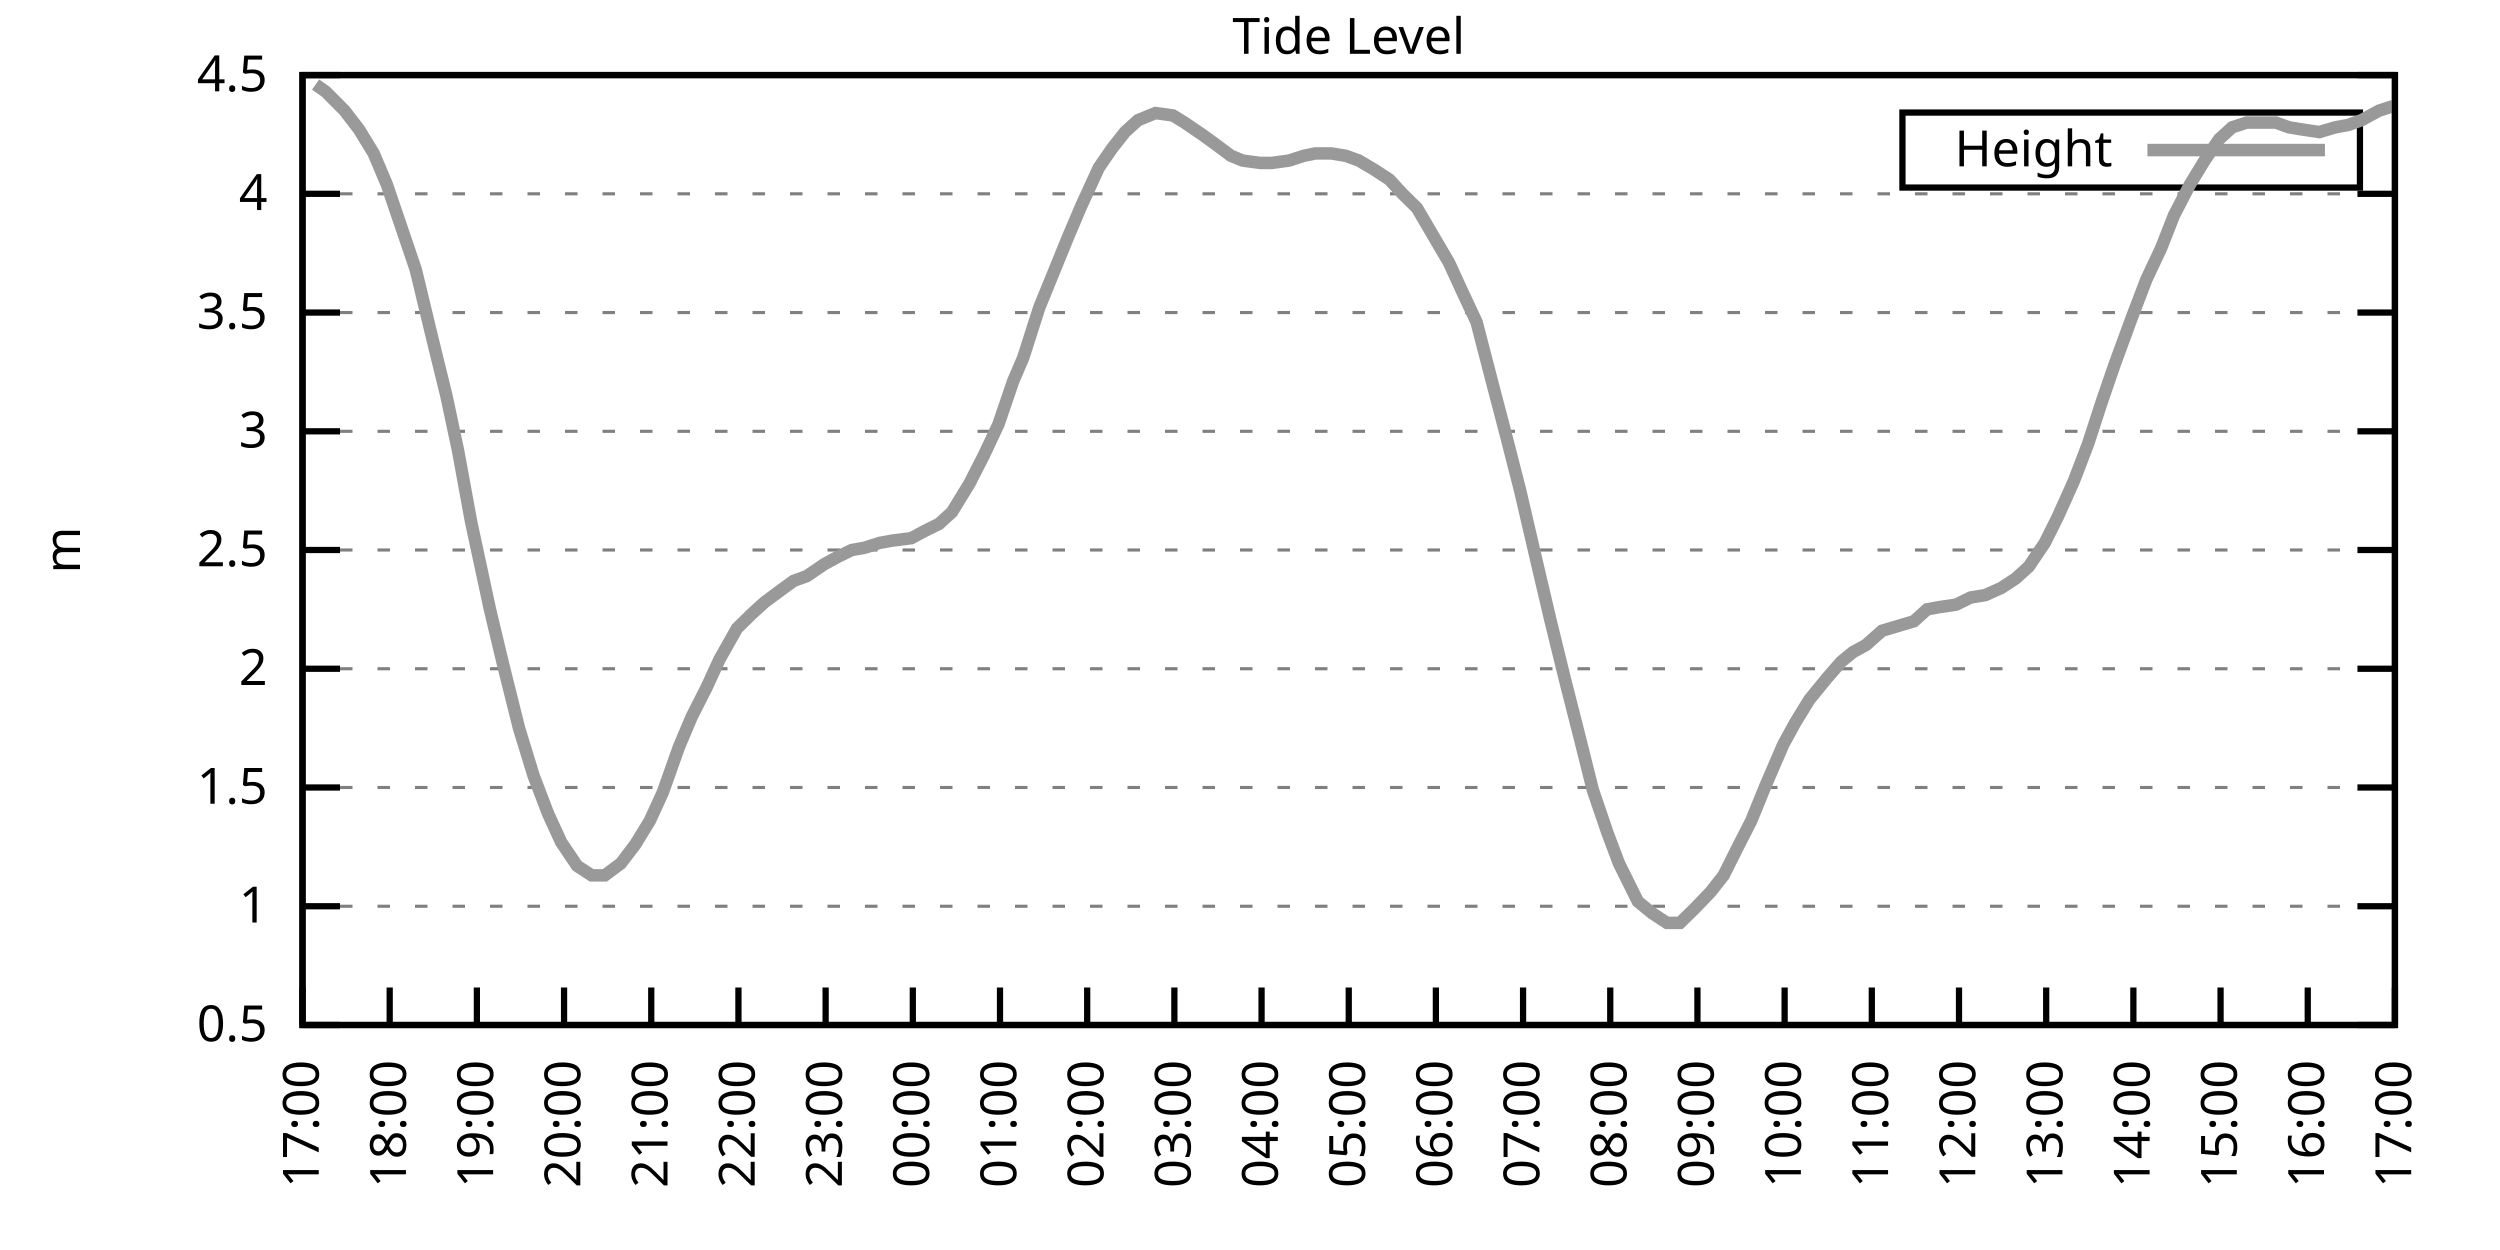
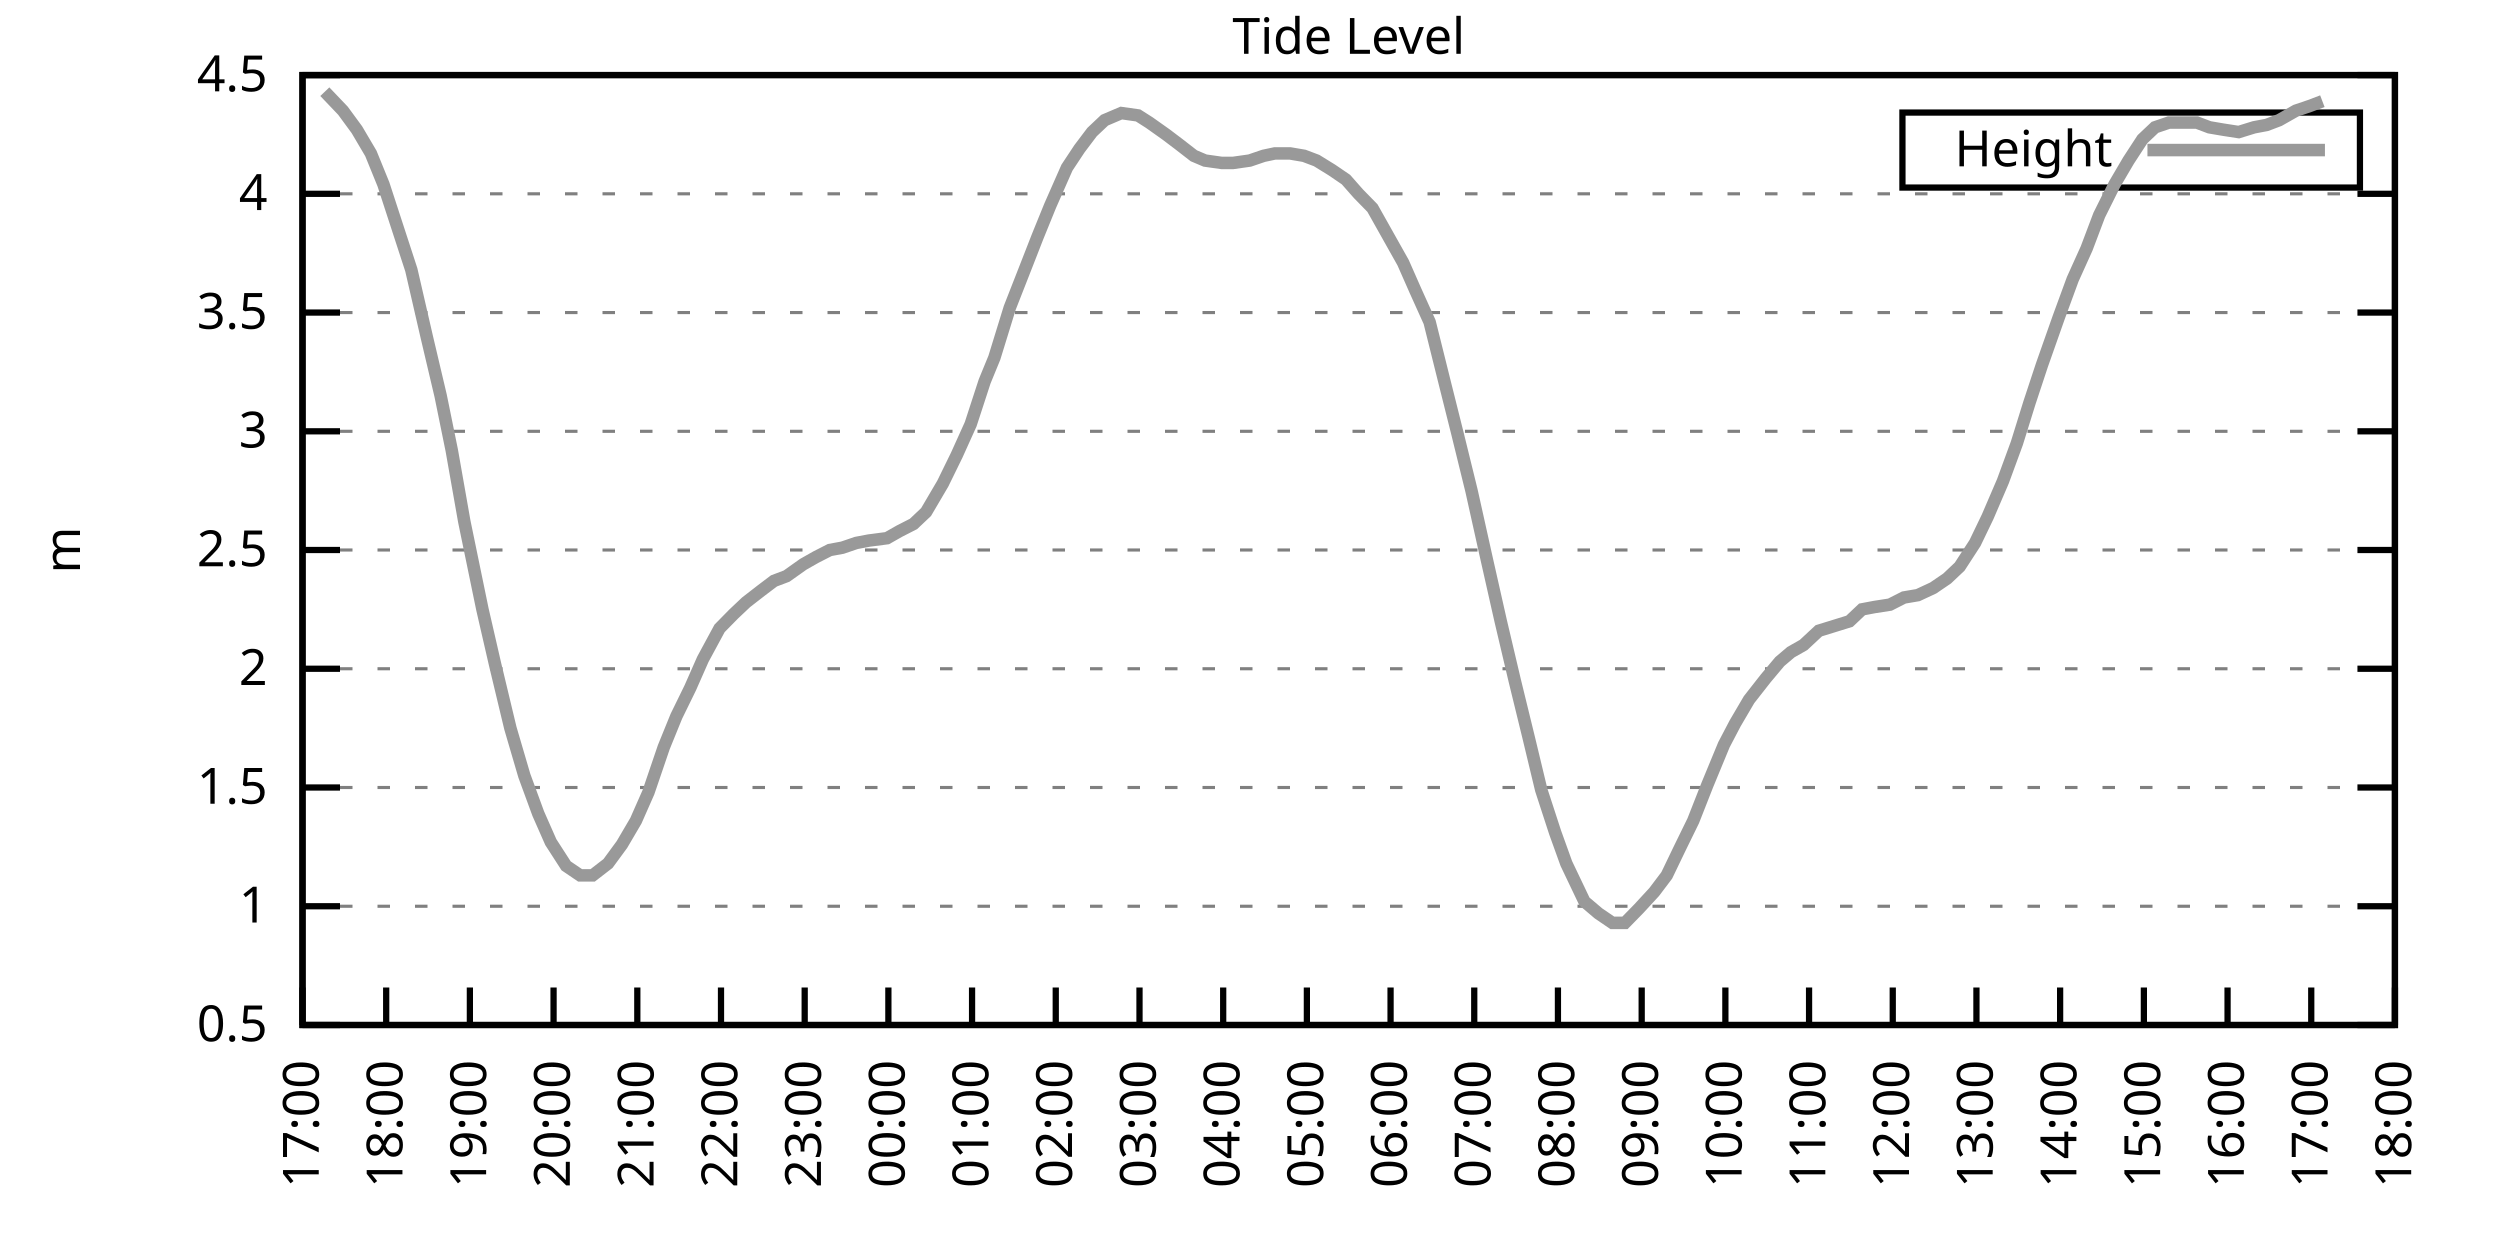
<svg xmlns="http://www.w3.org/2000/svg" xmlns:xlink="http://www.w3.org/1999/xlink" width="400" height="200" viewBox="0 0 400 200">
  <g id="gnuplot_canvas">
    <rect x="0" y="0" width="400" height="200" fill="none" />
    <defs>
      <circle id="gpDot" r="0.5" stroke-width="0.5" stroke="currentColor" />
      <path id="gpPt0" stroke-width="0.333" stroke="currentColor" d="M-1,0 h2 M0,-1 v2" />
      <path id="gpPt1" stroke-width="0.333" stroke="currentColor" d="M-1,-1 L1,1 M1,-1 L-1,1" />
      <path id="gpPt2" stroke-width="0.333" stroke="currentColor" d="M-1,0 L1,0 M0,-1 L0,1 M-1,-1 L1,1 M-1,1 L1,-1" />
      <rect id="gpPt3" stroke-width="0.333" stroke="currentColor" x="-1" y="-1" width="2" height="2" />
      <rect id="gpPt4" stroke-width="0.333" stroke="currentColor" fill="currentColor" x="-1" y="-1" width="2" height="2" />
      <circle id="gpPt5" stroke-width="0.333" stroke="currentColor" cx="0" cy="0" r="1" />
      <use xlink:href="#gpPt5" id="gpPt6" fill="currentColor" stroke="none" />
      <path id="gpPt7" stroke-width="0.333" stroke="currentColor" d="M0,-1.33 L-1.33,0.67 L1.33,0.67 z" />
      <use xlink:href="#gpPt7" id="gpPt8" fill="currentColor" stroke="none" />
      <use xlink:href="#gpPt7" id="gpPt9" stroke="currentColor" transform="rotate(180)" />
      <use xlink:href="#gpPt9" id="gpPt10" fill="currentColor" stroke="none" />
      <use xlink:href="#gpPt3" id="gpPt11" stroke="currentColor" transform="rotate(45)" />
      <use xlink:href="#gpPt11" id="gpPt12" fill="currentColor" stroke="none" />
      <path id="gpPt13" stroke-width="0.333" stroke="currentColor" d="M0,1.330 L1.265,0.411 L0.782,-1.067 L-0.782,-1.076 L-1.265,0.411 z" />
      <use xlink:href="#gpPt13" id="gpPt14" fill="currentColor" stroke="none" />
      <filter id="textbox" filterUnits="objectBoundingBox" x="0" y="0" height="1" width="1">
        <feFlood flood-color="white" flood-opacity="1" result="bgnd" />
        <feComposite in="SourceGraphic" in2="bgnd" operator="atop" />
      </filter>
      <filter id="greybox" filterUnits="objectBoundingBox" x="0" y="0" height="1" width="1">
        <feFlood flood-color="lightgrey" flood-opacity="1" result="grey" />
        <feComposite in="SourceGraphic" in2="grey" operator="atop" />
      </filter>
    </defs>
    <g fill="none" color="white" stroke="currentColor" stroke-width="1.00" stroke-linecap="butt" stroke-linejoin="miter">
</g>
    <g fill="none" color="black" stroke="currentColor" stroke-width="1.00" stroke-linecap="butt" stroke-linejoin="miter">
      <g stroke="none" shape-rendering="crispEdges">
        <polygon fill="rgb(255, 255, 255)" points="48.40,164.00 383.18,164.00 383.18,12.02 48.40,12.02 " />
      </g>
    </g>
    <g fill="none" color="black" stroke="currentColor" stroke-width="1.00" stroke-linecap="butt" stroke-linejoin="miter">
</g>
    <g fill="none" color="black" stroke="black" stroke-width="0.50" stroke-linecap="butt" stroke-linejoin="miter">
</g>
    <g fill="none" color="gray" stroke="currentColor" stroke-width="0.50" stroke-linecap="butt" stroke-linejoin="miter">
      <path stroke="gray" stroke-dasharray="2,4" class="gridline" d="M48.40,164.00 L383.19,164.00  " />
    </g>
    <g fill="none" color="gray" stroke="gray" stroke-width="1.00" stroke-linecap="butt" stroke-linejoin="miter">
</g>
    <g fill="none" color="black" stroke="currentColor" stroke-width="1.00" stroke-linecap="butt" stroke-linejoin="miter">
      <path stroke="black" d="M48.40,164.00 L54.40,164.00 M383.19,164.00 L377.19,164.00  " />
      <g transform="translate(42.80,166.60)" stroke="none" fill="black" font-family="Sans" font-size="8.00" text-anchor="end">
        <text>
          <tspan font-family="Sans"> 0.5</tspan>
        </text>
      </g>
    </g>
    <g fill="none" color="black" stroke="currentColor" stroke-width="1.00" stroke-linecap="butt" stroke-linejoin="miter">
</g>
    <g fill="none" color="black" stroke="black" stroke-width="0.50" stroke-linecap="butt" stroke-linejoin="miter">
</g>
    <g fill="none" color="gray" stroke="currentColor" stroke-width="0.50" stroke-linecap="butt" stroke-linejoin="miter">
      <path stroke="gray" stroke-dasharray="2,4" class="gridline" d="M48.40,145.00 L383.19,145.00  " />
    </g>
    <g fill="none" color="gray" stroke="gray" stroke-width="1.00" stroke-linecap="butt" stroke-linejoin="miter">
</g>
    <g fill="none" color="black" stroke="currentColor" stroke-width="1.00" stroke-linecap="butt" stroke-linejoin="miter">
      <path stroke="black" d="M48.40,145.00 L54.40,145.00 M383.19,145.00 L377.19,145.00  " />
      <g transform="translate(42.80,147.60)" stroke="none" fill="black" font-family="Sans" font-size="8.00" text-anchor="end">
        <text>
          <tspan font-family="Sans"> 1</tspan>
        </text>
      </g>
    </g>
    <g fill="none" color="black" stroke="currentColor" stroke-width="1.00" stroke-linecap="butt" stroke-linejoin="miter">
</g>
    <g fill="none" color="black" stroke="black" stroke-width="0.50" stroke-linecap="butt" stroke-linejoin="miter">
</g>
    <g fill="none" color="gray" stroke="currentColor" stroke-width="0.50" stroke-linecap="butt" stroke-linejoin="miter">
      <path stroke="gray" stroke-dasharray="2,4" class="gridline" d="M48.40,126.00 L383.19,126.00  " />
    </g>
    <g fill="none" color="gray" stroke="gray" stroke-width="1.00" stroke-linecap="butt" stroke-linejoin="miter">
</g>
    <g fill="none" color="black" stroke="currentColor" stroke-width="1.00" stroke-linecap="butt" stroke-linejoin="miter">
      <path stroke="black" d="M48.40,126.00 L54.40,126.00 M383.19,126.00 L377.19,126.00  " />
      <g transform="translate(42.80,128.60)" stroke="none" fill="black" font-family="Sans" font-size="8.00" text-anchor="end">
        <text>
          <tspan font-family="Sans"> 1.5</tspan>
        </text>
      </g>
    </g>
    <g fill="none" color="black" stroke="currentColor" stroke-width="1.00" stroke-linecap="butt" stroke-linejoin="miter">
</g>
    <g fill="none" color="black" stroke="black" stroke-width="0.50" stroke-linecap="butt" stroke-linejoin="miter">
</g>
    <g fill="none" color="gray" stroke="currentColor" stroke-width="0.50" stroke-linecap="butt" stroke-linejoin="miter">
      <path stroke="gray" stroke-dasharray="2,4" class="gridline" d="M48.40,107.00 L383.19,107.00  " />
    </g>
    <g fill="none" color="gray" stroke="gray" stroke-width="1.00" stroke-linecap="butt" stroke-linejoin="miter">
</g>
    <g fill="none" color="black" stroke="currentColor" stroke-width="1.00" stroke-linecap="butt" stroke-linejoin="miter">
      <path stroke="black" d="M48.40,107.00 L54.40,107.00 M383.19,107.00 L377.19,107.00  " />
      <g transform="translate(42.80,109.60)" stroke="none" fill="black" font-family="Sans" font-size="8.00" text-anchor="end">
        <text>
          <tspan font-family="Sans"> 2</tspan>
        </text>
      </g>
    </g>
    <g fill="none" color="black" stroke="currentColor" stroke-width="1.00" stroke-linecap="butt" stroke-linejoin="miter">
</g>
    <g fill="none" color="black" stroke="black" stroke-width="0.50" stroke-linecap="butt" stroke-linejoin="miter">
</g>
    <g fill="none" color="gray" stroke="currentColor" stroke-width="0.50" stroke-linecap="butt" stroke-linejoin="miter">
      <path stroke="gray" stroke-dasharray="2,4" class="gridline" d="M48.40,88.00 L383.19,88.00  " />
    </g>
    <g fill="none" color="gray" stroke="gray" stroke-width="1.00" stroke-linecap="butt" stroke-linejoin="miter">
</g>
    <g fill="none" color="black" stroke="currentColor" stroke-width="1.00" stroke-linecap="butt" stroke-linejoin="miter">
      <path stroke="black" d="M48.40,88.00 L54.40,88.00 M383.19,88.00 L377.19,88.00  " />
      <g transform="translate(42.80,90.60)" stroke="none" fill="black" font-family="Sans" font-size="8.00" text-anchor="end">
        <text>
          <tspan font-family="Sans"> 2.5</tspan>
        </text>
      </g>
    </g>
    <g fill="none" color="black" stroke="currentColor" stroke-width="1.00" stroke-linecap="butt" stroke-linejoin="miter">
</g>
    <g fill="none" color="black" stroke="black" stroke-width="0.50" stroke-linecap="butt" stroke-linejoin="miter">
</g>
    <g fill="none" color="gray" stroke="currentColor" stroke-width="0.50" stroke-linecap="butt" stroke-linejoin="miter">
      <path stroke="gray" stroke-dasharray="2,4" class="gridline" d="M48.40,69.01 L383.19,69.01  " />
    </g>
    <g fill="none" color="gray" stroke="gray" stroke-width="1.00" stroke-linecap="butt" stroke-linejoin="miter">
</g>
    <g fill="none" color="black" stroke="currentColor" stroke-width="1.00" stroke-linecap="butt" stroke-linejoin="miter">
      <path stroke="black" d="M48.40,69.01 L54.40,69.01 M383.19,69.01 L377.19,69.01  " />
      <g transform="translate(42.80,71.61)" stroke="none" fill="black" font-family="Sans" font-size="8.00" text-anchor="end">
        <text>
          <tspan font-family="Sans"> 3</tspan>
        </text>
      </g>
    </g>
    <g fill="none" color="black" stroke="currentColor" stroke-width="1.00" stroke-linecap="butt" stroke-linejoin="miter">
</g>
    <g fill="none" color="black" stroke="black" stroke-width="0.50" stroke-linecap="butt" stroke-linejoin="miter">
</g>
    <g fill="none" color="gray" stroke="currentColor" stroke-width="0.50" stroke-linecap="butt" stroke-linejoin="miter">
      <path stroke="gray" stroke-dasharray="2,4" class="gridline" d="M48.40,50.01 L383.19,50.01  " />
    </g>
    <g fill="none" color="gray" stroke="gray" stroke-width="1.00" stroke-linecap="butt" stroke-linejoin="miter">
</g>
    <g fill="none" color="black" stroke="currentColor" stroke-width="1.00" stroke-linecap="butt" stroke-linejoin="miter">
      <path stroke="black" d="M48.40,50.01 L54.40,50.01 M383.19,50.01 L377.19,50.01  " />
      <g transform="translate(42.80,52.61)" stroke="none" fill="black" font-family="Sans" font-size="8.00" text-anchor="end">
        <text>
          <tspan font-family="Sans"> 3.5</tspan>
        </text>
      </g>
    </g>
    <g fill="none" color="black" stroke="currentColor" stroke-width="1.00" stroke-linecap="butt" stroke-linejoin="miter">
</g>
    <g fill="none" color="black" stroke="black" stroke-width="0.50" stroke-linecap="butt" stroke-linejoin="miter">
</g>
    <g fill="none" color="gray" stroke="currentColor" stroke-width="0.50" stroke-linecap="butt" stroke-linejoin="miter">
      <path stroke="gray" stroke-dasharray="2,4" class="gridline" d="M48.40,31.01 L383.19,31.01  " />
    </g>
    <g fill="none" color="gray" stroke="gray" stroke-width="1.00" stroke-linecap="butt" stroke-linejoin="miter">
</g>
    <g fill="none" color="black" stroke="currentColor" stroke-width="1.00" stroke-linecap="butt" stroke-linejoin="miter">
      <path stroke="black" d="M48.40,31.01 L54.40,31.01 M383.19,31.01 L377.19,31.01  " />
      <g transform="translate(42.80,33.61)" stroke="none" fill="black" font-family="Sans" font-size="8.00" text-anchor="end">
        <text>
          <tspan font-family="Sans"> 4</tspan>
        </text>
      </g>
    </g>
    <g fill="none" color="black" stroke="currentColor" stroke-width="1.00" stroke-linecap="butt" stroke-linejoin="miter">
</g>
    <g fill="none" color="black" stroke="black" stroke-width="0.50" stroke-linecap="butt" stroke-linejoin="miter">
</g>
    <g fill="none" color="gray" stroke="currentColor" stroke-width="0.50" stroke-linecap="butt" stroke-linejoin="miter">
      <path stroke="gray" stroke-dasharray="2,4" class="gridline" d="M48.40,12.01 L383.19,12.01  " />
    </g>
    <g fill="none" color="gray" stroke="gray" stroke-width="1.00" stroke-linecap="butt" stroke-linejoin="miter">
</g>
    <g fill="none" color="black" stroke="currentColor" stroke-width="1.00" stroke-linecap="butt" stroke-linejoin="miter">
      <path stroke="black" d="M48.40,12.01 L54.40,12.01 M383.19,12.01 L377.19,12.01  " />
      <g transform="translate(42.80,14.61)" stroke="none" fill="black" font-family="Sans" font-size="8.00" text-anchor="end">
        <text>
          <tspan font-family="Sans"> 4.5</tspan>
        </text>
      </g>
    </g>
    <g fill="none" color="black" stroke="currentColor" stroke-width="1.00" stroke-linecap="butt" stroke-linejoin="miter">
      <path stroke="black" d="M48.40,164.00 L48.40,158.00  " />
      <g transform="translate(51.00,169.60) rotate(270.00)" stroke="none" fill="black" font-family="Sans" font-size="8.00" text-anchor="end">
        <text>
          <tspan font-family="Sans">17:00</tspan>
        </text>
      </g>
    </g>
    <g fill="none" color="black" stroke="currentColor" stroke-width="1.00" stroke-linecap="butt" stroke-linejoin="miter">
-       <path stroke="black" d="M62.35,164.00 L62.35,158.00  " />
-       <g transform="translate(64.95,169.60) rotate(270.00)" stroke="none" fill="black" font-family="Sans" font-size="8.00" text-anchor="end">
+       <path stroke="black" d="M61.79,164.00 L61.79,158.00  " />
+       <g transform="translate(64.39,169.60) rotate(270.00)" stroke="none" fill="black" font-family="Sans" font-size="8.00" text-anchor="end">
        <text>
          <tspan font-family="Sans">18:00</tspan>
        </text>
      </g>
    </g>
    <g fill="none" color="black" stroke="currentColor" stroke-width="1.00" stroke-linecap="butt" stroke-linejoin="miter">
-       <path stroke="black" d="M76.30,164.00 L76.30,158.00  " />
-       <g transform="translate(78.90,169.60) rotate(270.00)" stroke="none" fill="black" font-family="Sans" font-size="8.00" text-anchor="end">
+       <path stroke="black" d="M75.18,164.00 L75.18,158.00  " />
+       <g transform="translate(77.78,169.60) rotate(270.00)" stroke="none" fill="black" font-family="Sans" font-size="8.00" text-anchor="end">
        <text>
          <tspan font-family="Sans">19:00</tspan>
        </text>
      </g>
    </g>
    <g fill="none" color="black" stroke="currentColor" stroke-width="1.00" stroke-linecap="butt" stroke-linejoin="miter">
-       <path stroke="black" d="M90.25,164.00 L90.25,158.00  " />
-       <g transform="translate(92.85,169.60) rotate(270.00)" stroke="none" fill="black" font-family="Sans" font-size="8.00" text-anchor="end">
+       <path stroke="black" d="M88.57,164.00 L88.57,158.00  " />
+       <g transform="translate(91.17,169.60) rotate(270.00)" stroke="none" fill="black" font-family="Sans" font-size="8.00" text-anchor="end">
        <text>
          <tspan font-family="Sans">20:00</tspan>
        </text>
      </g>
    </g>
    <g fill="none" color="black" stroke="currentColor" stroke-width="1.00" stroke-linecap="butt" stroke-linejoin="miter">
-       <path stroke="black" d="M104.20,164.00 L104.20,158.00  " />
-       <g transform="translate(106.80,169.60) rotate(270.00)" stroke="none" fill="black" font-family="Sans" font-size="8.00" text-anchor="end">
+       <path stroke="black" d="M101.97,164.00 L101.97,158.00  " />
+       <g transform="translate(104.57,169.60) rotate(270.00)" stroke="none" fill="black" font-family="Sans" font-size="8.00" text-anchor="end">
        <text>
          <tspan font-family="Sans">21:00</tspan>
        </text>
      </g>
    </g>
    <g fill="none" color="black" stroke="currentColor" stroke-width="1.00" stroke-linecap="butt" stroke-linejoin="miter">
-       <path stroke="black" d="M118.15,164.00 L118.15,158.00  " />
-       <g transform="translate(120.75,169.60) rotate(270.00)" stroke="none" fill="black" font-family="Sans" font-size="8.00" text-anchor="end">
+       <path stroke="black" d="M115.36,164.00 L115.36,158.00  " />
+       <g transform="translate(117.96,169.60) rotate(270.00)" stroke="none" fill="black" font-family="Sans" font-size="8.00" text-anchor="end">
        <text>
          <tspan font-family="Sans">22:00</tspan>
        </text>
      </g>
    </g>
    <g fill="none" color="black" stroke="currentColor" stroke-width="1.00" stroke-linecap="butt" stroke-linejoin="miter">
-       <path stroke="black" d="M132.10,164.00 L132.10,158.00  " />
-       <g transform="translate(134.70,169.60) rotate(270.00)" stroke="none" fill="black" font-family="Sans" font-size="8.00" text-anchor="end">
+       <path stroke="black" d="M128.75,164.00 L128.75,158.00  " />
+       <g transform="translate(131.35,169.60) rotate(270.00)" stroke="none" fill="black" font-family="Sans" font-size="8.00" text-anchor="end">
        <text>
          <tspan font-family="Sans">23:00</tspan>
        </text>
      </g>
    </g>
    <g fill="none" color="black" stroke="currentColor" stroke-width="1.00" stroke-linecap="butt" stroke-linejoin="miter">
-       <path stroke="black" d="M146.05,164.00 L146.05,158.00  " />
-       <g transform="translate(148.65,169.60) rotate(270.00)" stroke="none" fill="black" font-family="Sans" font-size="8.00" text-anchor="end">
+       <path stroke="black" d="M142.14,164.00 L142.14,158.00  " />
+       <g transform="translate(144.74,169.60) rotate(270.00)" stroke="none" fill="black" font-family="Sans" font-size="8.00" text-anchor="end">
        <text>
          <tspan font-family="Sans">00:00</tspan>
        </text>
      </g>
    </g>
    <g fill="none" color="black" stroke="currentColor" stroke-width="1.00" stroke-linecap="butt" stroke-linejoin="miter">
-       <path stroke="black" d="M160.00,164.00 L160.00,158.00  " />
-       <g transform="translate(162.60,169.60) rotate(270.00)" stroke="none" fill="black" font-family="Sans" font-size="8.00" text-anchor="end">
+       <path stroke="black" d="M155.53,164.00 L155.53,158.00  " />
+       <g transform="translate(158.13,169.60) rotate(270.00)" stroke="none" fill="black" font-family="Sans" font-size="8.00" text-anchor="end">
        <text>
          <tspan font-family="Sans">01:00</tspan>
        </text>
      </g>
    </g>
    <g fill="none" color="black" stroke="currentColor" stroke-width="1.00" stroke-linecap="butt" stroke-linejoin="miter">
-       <path stroke="black" d="M173.95,164.00 L173.95,158.00  " />
-       <g transform="translate(176.55,169.60) rotate(270.00)" stroke="none" fill="black" font-family="Sans" font-size="8.00" text-anchor="end">
+       <path stroke="black" d="M168.92,164.00 L168.92,158.00  " />
+       <g transform="translate(171.52,169.60) rotate(270.00)" stroke="none" fill="black" font-family="Sans" font-size="8.00" text-anchor="end">
        <text>
          <tspan font-family="Sans">02:00</tspan>
        </text>
      </g>
    </g>
    <g fill="none" color="black" stroke="currentColor" stroke-width="1.00" stroke-linecap="butt" stroke-linejoin="miter">
-       <path stroke="black" d="M187.90,164.00 L187.90,158.00  " />
-       <g transform="translate(190.50,169.60) rotate(270.00)" stroke="none" fill="black" font-family="Sans" font-size="8.00" text-anchor="end">
+       <path stroke="black" d="M182.32,164.00 L182.32,158.00  " />
+       <g transform="translate(184.92,169.60) rotate(270.00)" stroke="none" fill="black" font-family="Sans" font-size="8.00" text-anchor="end">
        <text>
          <tspan font-family="Sans">03:00</tspan>
        </text>
      </g>
    </g>
    <g fill="none" color="black" stroke="currentColor" stroke-width="1.00" stroke-linecap="butt" stroke-linejoin="miter">
-       <path stroke="black" d="M201.85,164.00 L201.85,158.00  " />
-       <g transform="translate(204.45,169.60) rotate(270.00)" stroke="none" fill="black" font-family="Sans" font-size="8.00" text-anchor="end">
+       <path stroke="black" d="M195.71,164.00 L195.71,158.00  " />
+       <g transform="translate(198.31,169.60) rotate(270.00)" stroke="none" fill="black" font-family="Sans" font-size="8.00" text-anchor="end">
        <text>
          <tspan font-family="Sans">04:00</tspan>
        </text>
      </g>
    </g>
    <g fill="none" color="black" stroke="currentColor" stroke-width="1.00" stroke-linecap="butt" stroke-linejoin="miter">
-       <path stroke="black" d="M215.80,164.00 L215.80,158.00  " />
-       <g transform="translate(218.40,169.60) rotate(270.00)" stroke="none" fill="black" font-family="Sans" font-size="8.00" text-anchor="end">
+       <path stroke="black" d="M209.10,164.00 L209.10,158.00  " />
+       <g transform="translate(211.70,169.60) rotate(270.00)" stroke="none" fill="black" font-family="Sans" font-size="8.00" text-anchor="end">
        <text>
          <tspan font-family="Sans">05:00</tspan>
        </text>
      </g>
    </g>
    <g fill="none" color="black" stroke="currentColor" stroke-width="1.00" stroke-linecap="butt" stroke-linejoin="miter">
-       <path stroke="black" d="M229.74,164.00 L229.74,158.00  " />
-       <g transform="translate(232.34,169.60) rotate(270.00)" stroke="none" fill="black" font-family="Sans" font-size="8.00" text-anchor="end">
+       <path stroke="black" d="M222.49,164.00 L222.49,158.00  " />
+       <g transform="translate(225.09,169.60) rotate(270.00)" stroke="none" fill="black" font-family="Sans" font-size="8.00" text-anchor="end">
        <text>
          <tspan font-family="Sans">06:00</tspan>
        </text>
      </g>
    </g>
    <g fill="none" color="black" stroke="currentColor" stroke-width="1.00" stroke-linecap="butt" stroke-linejoin="miter">
-       <path stroke="black" d="M243.69,164.00 L243.69,158.00  " />
-       <g transform="translate(246.29,169.60) rotate(270.00)" stroke="none" fill="black" font-family="Sans" font-size="8.00" text-anchor="end">
+       <path stroke="black" d="M235.88,164.00 L235.88,158.00  " />
+       <g transform="translate(238.48,169.60) rotate(270.00)" stroke="none" fill="black" font-family="Sans" font-size="8.00" text-anchor="end">
        <text>
          <tspan font-family="Sans">07:00</tspan>
        </text>
      </g>
    </g>
    <g fill="none" color="black" stroke="currentColor" stroke-width="1.00" stroke-linecap="butt" stroke-linejoin="miter">
-       <path stroke="black" d="M257.64,164.00 L257.64,158.00  " />
-       <g transform="translate(260.24,169.60) rotate(270.00)" stroke="none" fill="black" font-family="Sans" font-size="8.00" text-anchor="end">
+       <path stroke="black" d="M249.27,164.00 L249.27,158.00  " />
+       <g transform="translate(251.87,169.60) rotate(270.00)" stroke="none" fill="black" font-family="Sans" font-size="8.00" text-anchor="end">
        <text>
          <tspan font-family="Sans">08:00</tspan>
        </text>
      </g>
    </g>
    <g fill="none" color="black" stroke="currentColor" stroke-width="1.00" stroke-linecap="butt" stroke-linejoin="miter">
-       <path stroke="black" d="M271.59,164.00 L271.59,158.00  " />
-       <g transform="translate(274.19,169.60) rotate(270.00)" stroke="none" fill="black" font-family="Sans" font-size="8.00" text-anchor="end">
+       <path stroke="black" d="M262.67,164.00 L262.67,158.00  " />
+       <g transform="translate(265.27,169.60) rotate(270.00)" stroke="none" fill="black" font-family="Sans" font-size="8.00" text-anchor="end">
        <text>
          <tspan font-family="Sans">09:00</tspan>
        </text>
      </g>
    </g>
    <g fill="none" color="black" stroke="currentColor" stroke-width="1.00" stroke-linecap="butt" stroke-linejoin="miter">
-       <path stroke="black" d="M285.54,164.00 L285.54,158.00  " />
-       <g transform="translate(288.14,169.60) rotate(270.00)" stroke="none" fill="black" font-family="Sans" font-size="8.00" text-anchor="end">
+       <path stroke="black" d="M276.06,164.00 L276.06,158.00  " />
+       <g transform="translate(278.66,169.60) rotate(270.00)" stroke="none" fill="black" font-family="Sans" font-size="8.00" text-anchor="end">
        <text>
          <tspan font-family="Sans">10:00</tspan>
        </text>
      </g>
    </g>
    <g fill="none" color="black" stroke="currentColor" stroke-width="1.00" stroke-linecap="butt" stroke-linejoin="miter">
-       <path stroke="black" d="M299.49,164.00 L299.49,158.00  " />
-       <g transform="translate(302.09,169.60) rotate(270.00)" stroke="none" fill="black" font-family="Sans" font-size="8.00" text-anchor="end">
+       <path stroke="black" d="M289.45,164.00 L289.45,158.00  " />
+       <g transform="translate(292.05,169.60) rotate(270.00)" stroke="none" fill="black" font-family="Sans" font-size="8.00" text-anchor="end">
        <text>
          <tspan font-family="Sans">11:00</tspan>
        </text>
      </g>
    </g>
    <g fill="none" color="black" stroke="currentColor" stroke-width="1.00" stroke-linecap="butt" stroke-linejoin="miter">
-       <path stroke="black" d="M313.44,164.00 L313.44,158.00  " />
-       <g transform="translate(316.04,169.60) rotate(270.00)" stroke="none" fill="black" font-family="Sans" font-size="8.00" text-anchor="end">
+       <path stroke="black" d="M302.84,164.00 L302.84,158.00  " />
+       <g transform="translate(305.44,169.60) rotate(270.00)" stroke="none" fill="black" font-family="Sans" font-size="8.00" text-anchor="end">
        <text>
          <tspan font-family="Sans">12:00</tspan>
        </text>
      </g>
    </g>
    <g fill="none" color="black" stroke="currentColor" stroke-width="1.00" stroke-linecap="butt" stroke-linejoin="miter">
-       <path stroke="black" d="M327.39,164.00 L327.39,158.00  " />
-       <g transform="translate(329.99,169.60) rotate(270.00)" stroke="none" fill="black" font-family="Sans" font-size="8.00" text-anchor="end">
+       <path stroke="black" d="M316.23,164.00 L316.23,158.00  " />
+       <g transform="translate(318.83,169.60) rotate(270.00)" stroke="none" fill="black" font-family="Sans" font-size="8.00" text-anchor="end">
        <text>
          <tspan font-family="Sans">13:00</tspan>
        </text>
      </g>
    </g>
    <g fill="none" color="black" stroke="currentColor" stroke-width="1.00" stroke-linecap="butt" stroke-linejoin="miter">
-       <path stroke="black" d="M341.34,164.00 L341.34,158.00  " />
-       <g transform="translate(343.94,169.60) rotate(270.00)" stroke="none" fill="black" font-family="Sans" font-size="8.00" text-anchor="end">
+       <path stroke="black" d="M329.62,164.00 L329.62,158.00  " />
+       <g transform="translate(332.22,169.60) rotate(270.00)" stroke="none" fill="black" font-family="Sans" font-size="8.00" text-anchor="end">
        <text>
          <tspan font-family="Sans">14:00</tspan>
        </text>
      </g>
    </g>
    <g fill="none" color="black" stroke="currentColor" stroke-width="1.00" stroke-linecap="butt" stroke-linejoin="miter">
-       <path stroke="black" d="M355.29,164.00 L355.29,158.00  " />
-       <g transform="translate(357.89,169.60) rotate(270.00)" stroke="none" fill="black" font-family="Sans" font-size="8.00" text-anchor="end">
+       <path stroke="black" d="M343.02,164.00 L343.02,158.00  " />
+       <g transform="translate(345.62,169.60) rotate(270.00)" stroke="none" fill="black" font-family="Sans" font-size="8.00" text-anchor="end">
        <text>
          <tspan font-family="Sans">15:00</tspan>
        </text>
      </g>
    </g>
    <g fill="none" color="black" stroke="currentColor" stroke-width="1.00" stroke-linecap="butt" stroke-linejoin="miter">
-       <path stroke="black" d="M369.24,164.00 L369.24,158.00  " />
-       <g transform="translate(371.84,169.60) rotate(270.00)" stroke="none" fill="black" font-family="Sans" font-size="8.00" text-anchor="end">
+       <path stroke="black" d="M356.41,164.00 L356.41,158.00  " />
+       <g transform="translate(359.01,169.60) rotate(270.00)" stroke="none" fill="black" font-family="Sans" font-size="8.00" text-anchor="end">
        <text>
          <tspan font-family="Sans">16:00</tspan>
+         </text>
+       </g>
+     </g>
+     <g fill="none" color="black" stroke="currentColor" stroke-width="1.00" stroke-linecap="butt" stroke-linejoin="miter">
+       <path stroke="black" d="M369.80,164.00 L369.80,158.00  " />
+       <g transform="translate(372.40,169.60) rotate(270.00)" stroke="none" fill="black" font-family="Sans" font-size="8.00" text-anchor="end">
+         <text>
+           <tspan font-family="Sans">17:00</tspan>
        </text>
      </g>
    </g>
    <g fill="none" color="black" stroke="currentColor" stroke-width="1.00" stroke-linecap="butt" stroke-linejoin="miter">
      <path stroke="black" d="M383.19,164.00 L383.19,158.00  " />
      <g transform="translate(385.79,169.60) rotate(270.00)" stroke="none" fill="black" font-family="Sans" font-size="8.00" text-anchor="end">
        <text>
-           <tspan font-family="Sans">17:00</tspan>
+           <tspan font-family="Sans">18:00</tspan>
        </text>
      </g>
    </g>
    <g fill="none" color="black" stroke="currentColor" stroke-width="1.00" stroke-linecap="butt" stroke-linejoin="miter">
</g>
    <g fill="none" color="black" stroke="currentColor" stroke-width="1.00" stroke-linecap="butt" stroke-linejoin="miter">
      <path stroke="black" d="M48.40,12.01 L48.40,164.00 L383.19,164.00 L383.19,12.01 L48.40,12.01 Z  " />
    </g>
    <g fill="none" color="black" stroke="currentColor" stroke-width="1.00" stroke-linecap="butt" stroke-linejoin="miter">
</g>
    <g fill="none" color="black" stroke="currentColor" stroke-width="1.00" stroke-linecap="butt" stroke-linejoin="miter">
      <path stroke="black" d="M304.39,30.01 L304.39,18.01 L377.59,18.01 L377.59,30.01 L304.39,30.01 Z  " />
    </g>
    <g id="Tide_level_plot_1">
      <g fill="none" color="white" stroke="black" stroke-width="2.00" stroke-linecap="butt" stroke-linejoin="miter">
</g>
      <g fill="none" color="black" stroke="currentColor" stroke-width="2.00" stroke-linecap="butt" stroke-linejoin="miter">
        <g transform="translate(337.99,26.61)" stroke="none" fill="black" font-family="Sans" font-size="8.00" text-anchor="end">
          <text>
            <tspan font-family="Sans">Height</tspan>
          </text>
        </g>
      </g>
      <g fill="none" color="black" stroke="currentColor" stroke-width="2.00" stroke-linecap="butt" stroke-linejoin="miter">
-         <path stroke="rgb(153, 153, 153)" d="M343.59,24.01 L371.99,24.01 M50.49,13.53 L52.12,14.67 L55.14,17.71 L57.47,20.75 L59.79,24.55 L61.88,29.49   L64.21,36.33 L66.53,43.17 L69.09,53.81 L71.42,63.31 L73.28,72.05 L75.37,83.45 L78.39,97.50 L80.48,106.24   L83.04,116.50 L85.37,124.10 L87.69,130.18 L89.78,134.74 L92.34,138.54 L94.67,140.06 L96.76,140.06 L99.32,138.16   L101.64,135.12 L103.97,131.32 L106.06,126.76 L108.62,119.54 L110.71,114.60 L113.03,110.04 L115.13,105.48 L117.92,100.54   L120.24,98.26 L122.33,96.36 L124.89,94.46 L126.98,92.94 L129.08,92.18 L131.87,90.28 L133.96,89.14 L136.28,88.00   L138.37,87.63 L140.70,86.87 L142.79,86.49 L145.81,86.11 L147.91,84.97 L150.23,83.83 L152.32,81.93 L155.11,77.37   L157.44,72.81 L159.76,67.87 L162.09,61.03 L163.72,57.23 L166.27,49.25 L169.06,42.41 L170.92,37.85 L173.02,32.91   L175.81,26.83 L177.90,23.79 L179.99,21.13 L182.08,19.23 L184.87,18.09 L187.66,18.47 L189.52,19.61 L192.31,21.51   L194.41,23.03 L196.96,24.93 L198.82,25.69 L201.61,26.07 L203.47,26.07 L206.26,25.69 L208.59,24.93 L210.45,24.55   L213.01,24.55 L215.33,24.93 L217.42,25.69 L219.98,27.21 L222.30,28.73 L224.40,31.01 L226.72,33.29 L231.84,42.03   L233.93,46.59 L236.25,51.53 L238.81,61.41 L240.90,69.39 L243.23,78.51 L245.79,89.52 L248.11,99.40 L250.44,108.90   L252.76,118.02 L254.85,126.38 L257.18,133.22 L259.04,138.16 L262.06,144.24 L264.39,146.14 L266.71,147.66 L268.80,147.66   L271.13,145.38 L273.69,142.72 L275.78,140.06 L277.87,135.88 L280.20,131.32 L282.52,125.62 L285.31,119.16 L287.17,115.74   L289.50,111.94 L292.29,108.52 L294.61,105.86 L296.47,104.34 L298.56,103.20 L301.12,100.92 L303.68,100.16 L306.23,99.40   L308.33,97.50 L310.42,97.12 L312.98,96.74 L315.30,95.60 L317.63,95.22 L320.18,94.08 L322.51,92.56 L324.60,90.66   L327.16,86.87 L329.25,82.69 L331.81,76.99 L334.13,70.91 L336.23,64.45 L338.32,58.37 L341.11,50.77 L343.43,44.69   L345.76,39.75 L347.85,34.43 L350.41,29.49 L352.73,25.69 L355.06,22.27 L357.15,20.37 L359.48,19.61 L361.57,19.61   L364.13,19.61 L366.22,20.37 L368.54,20.75 L371.10,21.13 L373.66,20.37 L375.75,19.99 L377.84,19.23 L380.63,17.71   L382.96,16.95  " />
+         <path stroke="rgb(153, 153, 153)" d="M343.59,24.01 L371.99,24.01 M51.97,14.67 L54.87,17.71 L57.10,20.75 L59.34,24.55 L61.35,29.49 L63.58,36.33   L65.81,43.17 L68.26,53.81 L70.50,63.31 L72.28,72.05 L74.29,83.45 L77.19,97.50 L79.20,106.24 L81.66,116.50   L83.89,124.10 L86.12,130.18 L88.13,134.74 L90.58,138.54 L92.82,140.06 L94.82,140.06 L97.28,138.16 L99.51,135.12   L101.74,131.32 L103.75,126.76 L106.21,119.54 L108.22,114.60 L110.45,110.04 L112.46,105.48 L115.13,100.54 L117.37,98.26   L119.38,96.36 L121.83,94.46 L123.84,92.94 L125.85,92.18 L128.53,90.28 L130.54,89.14 L132.77,88.00 L134.78,87.63   L137.01,86.87 L139.02,86.49 L141.92,86.11 L143.93,84.97 L146.16,83.83 L148.17,81.93 L150.85,77.37 L153.08,72.81   L155.31,67.87 L157.54,61.03 L159.10,57.23 L161.56,49.25 L164.24,42.41 L166.02,37.85 L168.03,32.91 L170.71,26.83   L172.72,23.79 L174.73,21.13 L176.74,19.23 L179.41,18.09 L182.09,18.47 L183.88,19.61 L186.56,21.51 L188.57,23.03   L191.02,24.93 L192.81,25.69 L195.48,26.07 L197.27,26.07 L199.95,25.69 L202.18,24.93 L203.97,24.55 L206.42,24.55   L208.65,24.93 L210.66,25.69 L213.12,27.21 L215.35,28.73 L217.36,31.01 L219.59,33.29 L224.50,42.03 L226.51,46.59   L228.74,51.53 L231.20,61.41 L233.20,69.39 L235.44,78.51 L237.89,89.52 L240.12,99.40 L242.36,108.90 L244.59,118.02   L246.60,126.38 L248.83,133.22 L250.61,138.16 L253.51,144.24 L255.75,146.14 L257.98,147.66 L259.99,147.66 L262.22,145.38   L264.67,142.72 L266.68,140.06 L268.69,135.88 L270.92,131.32 L273.16,125.62 L275.83,119.16 L277.62,115.74 L279.85,111.94   L282.53,108.52 L284.76,105.86 L286.55,104.34 L288.56,103.20 L291.01,100.92 L293.47,100.16 L295.92,99.40 L297.93,97.50   L299.94,97.12 L302.39,96.74 L304.63,95.60 L306.86,95.22 L309.31,94.08 L311.54,92.56 L313.55,90.66 L316.01,86.87   L318.02,82.69 L320.47,76.99 L322.70,70.91 L324.71,64.45 L326.72,58.37 L329.40,50.77 L331.63,44.69 L333.86,39.75   L335.87,34.43 L338.33,29.49 L340.56,25.69 L342.79,22.27 L344.80,20.37 L347.03,19.61 L349.04,19.61 L351.50,19.61   L353.51,20.37 L355.74,20.75 L358.19,21.13 L360.65,20.37 L362.66,19.99 L364.66,19.23 L367.34,17.71 L369.58,16.95   L371.58,16.19  " />
      </g>
    </g>
    <g fill="none" color="black" stroke="currentColor" stroke-width="2.00" stroke-linecap="butt" stroke-linejoin="miter">
</g>
    <g fill="none" color="black" stroke="black" stroke-width="1.00" stroke-linecap="butt" stroke-linejoin="miter">
</g>
    <g fill="none" color="black" stroke="currentColor" stroke-width="1.00" stroke-linecap="butt" stroke-linejoin="miter">
      <path stroke="black" d="M48.40,12.01 L48.40,164.00 L383.19,164.00 L383.19,12.01 L48.40,12.01 Z  " />
      <g transform="translate(12.80,88.01) rotate(270.00)" stroke="none" fill="black" font-family="Sans" font-size="8.00" text-anchor="middle">
        <text>
          <tspan font-family="Sans">m</tspan>
        </text>
      </g>
    </g>
    <g fill="none" color="black" stroke="currentColor" stroke-width="1.00" stroke-linecap="butt" stroke-linejoin="miter">
</g>
    <g fill="none" color="black" stroke="currentColor" stroke-width="1.00" stroke-linecap="butt" stroke-linejoin="miter">
      <g transform="translate(215.79,8.61)" stroke="none" fill="black" font-family="Sans" font-size="8.00" text-anchor="middle">
        <text>
          <tspan font-family="Sans">Tide Level</tspan>
        </text>
      </g>
    </g>
    <g fill="none" color="black" stroke="currentColor" stroke-width="1.00" stroke-linecap="butt" stroke-linejoin="miter">
</g>
  </g>
</svg>
